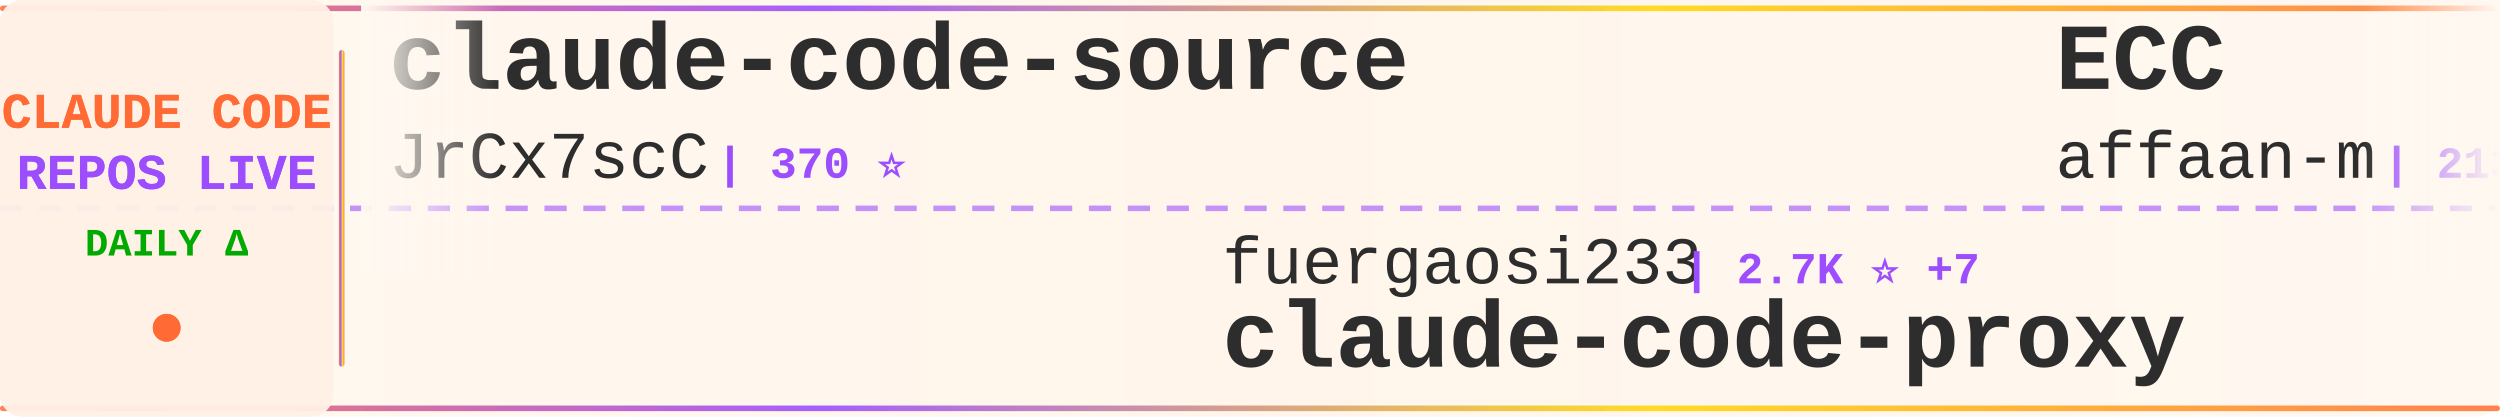
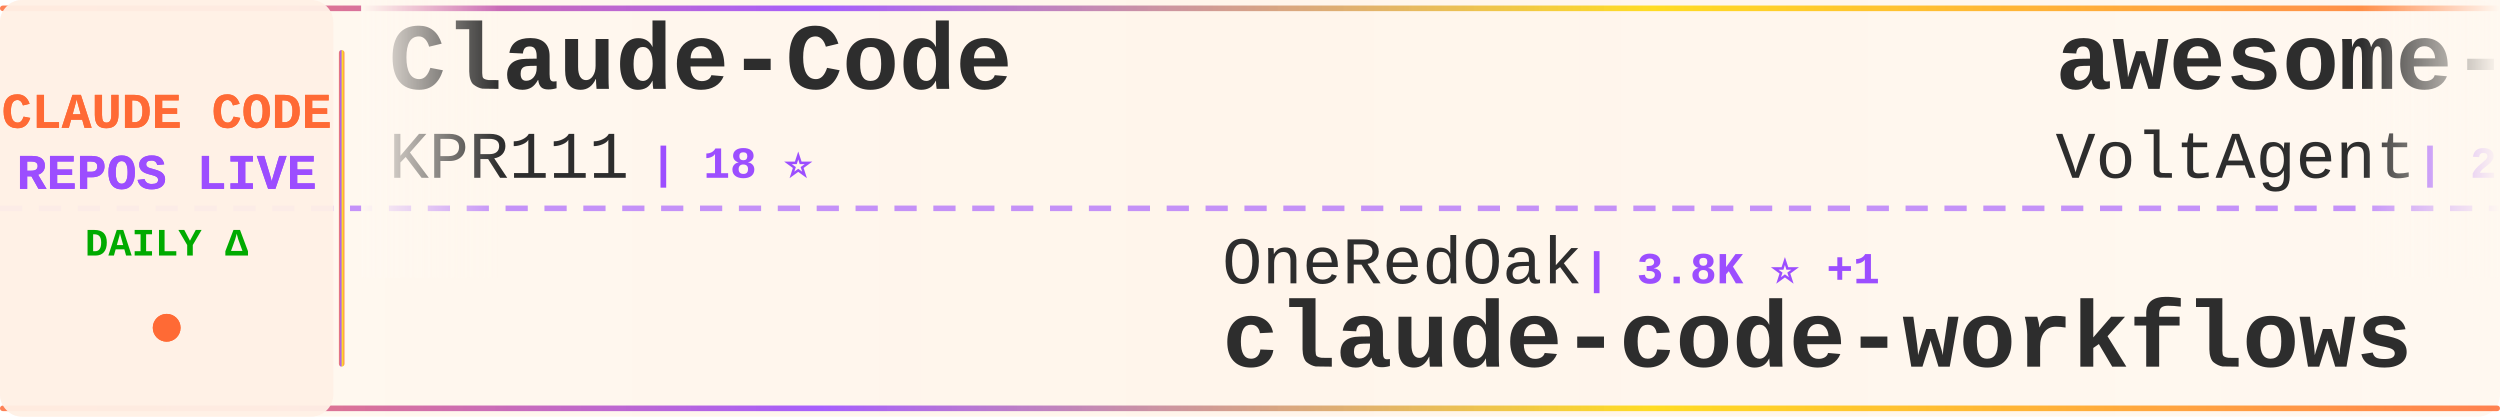
<svg xmlns="http://www.w3.org/2000/svg" width="900" height="150">
  <defs>
    <linearGradient id="tickerBg" x1="0%" y1="0%" x2="100%" y2="0%">
      <stop offset="0%" style="stop-color:#fff8f0;stop-opacity:0.98" />
      <stop offset="50%" style="stop-color:#fff5eb;stop-opacity:1" />
      <stop offset="100%" style="stop-color:#fff8f0;stop-opacity:0.98" />
    </linearGradient>
    <linearGradient id="borderGrad" x1="0%" y1="0%" x2="100%" y2="0%">
      <stop offset="0%" style="stop-color:#FF6B35;stop-opacity:0.85">
        <animate attributeName="stop-opacity" values="0.85;1;0.85" dur="2s" repeatCount="indefinite" />
      </stop>
      <stop offset="33%" style="stop-color:#9C4EFF;stop-opacity:0.9">
        <animate attributeName="stop-opacity" values="0.9;1;0.9" dur="2.2s" repeatCount="indefinite" />
      </stop>
      <stop offset="66%" style="stop-color:#FFD700;stop-opacity:0.85">
        <animate attributeName="stop-opacity" values="0.85;1;0.85" dur="1.8s" repeatCount="indefinite" />
      </stop>
      <stop offset="100%" style="stop-color:#FF6B35;stop-opacity:0.85">
        <animate attributeName="stop-opacity" values="0.85;1;0.85" dur="2s" repeatCount="indefinite" />
      </stop>
    </linearGradient>
    <filter id="textGlow">
      <feGaussianBlur stdDeviation="0.15" result="coloredBlur" />
      <feMerge>
        <feMergeNode in="coloredBlur" />
        <feMergeNode in="SourceGraphic" />
      </feMerge>
    </filter>
    <filter id="metricGlow">
      <feGaussianBlur stdDeviation="0.2" result="coloredBlur" />
      <feMerge>
        <feMergeNode in="coloredBlur" />
        <feMergeNode in="SourceGraphic" />
      </feMerge>
    </filter>
    <linearGradient id="leftFade" x1="0%" y1="0%" x2="100%" y2="0%">
      <stop offset="0%" style="stop-color:#fff8f0;stop-opacity:1" />
      <stop offset="100%" style="stop-color:#fff8f0;stop-opacity:0" />
    </linearGradient>
    <linearGradient id="rightFade" x1="0%" y1="0%" x2="100%" y2="0%">
      <stop offset="0%" style="stop-color:#fff8f0;stop-opacity:0" />
      <stop offset="100%" style="stop-color:#fff8f0;stop-opacity:1" />
    </linearGradient>
  </defs>
  <rect width="900" height="150" fill="url(#tickerBg)" rx="8" />
  <rect x="0" y="2" width="900" height="2" fill="url(#borderGrad)" rx="1" />
  <rect x="0" y="146" width="900" height="2" fill="url(#borderGrad)" rx="1" />
  <line x1="0" y1="75" x2="900" y2="75" stroke="#9C4EFF" stroke-width="2" stroke-dasharray="8 6" opacity="0.6" />
  <rect x="0" y="0" width="120" height="150" fill="#fff0e6" opacity="0.95" rx="8" />
  <text x="60" y="46" font-family="'Courier New', monospace" font-size="18" font-weight="bold" fill="#FF6B35" text-anchor="middle" filter="url(#textGlow)">
    CLAUDE CODE
  </text>
  <text x="60" y="68" font-family="'Courier New', monospace" font-size="18" font-weight="bold" fill="#9C4EFF" text-anchor="middle" filter="url(#textGlow)">
    REPOS LIVE
  </text>
  <text x="60" y="92" font-family="'Courier New', monospace" font-size="14" font-weight="bold" fill="#00aa00" text-anchor="middle">
    DAILY Δ
  </text>
  <circle cx="60" cy="118" r="5" fill="#FF6B35" filter="url(#metricGlow)">
    <animate attributeName="r" values="4;6;4" dur="1.5s" repeatCount="indefinite" />
    <animate attributeName="opacity" values="0.6;1;0.6" dur="1.5s" repeatCount="indefinite" />
  </circle>
  <rect x="122" y="18" width="2" height="114" fill="url(#borderGrad)" rx="1" />
  <clipPath id="tickerClip">
    <rect x="130" y="0" width="770" height="150" />
  </clipPath>
  <g clip-path="url(#tickerClip)">
    <g id="tickerItems">
      <animateTransform attributeName="transform" attributeType="XML" type="translate" from="0 0" to="-3000 0" dur="54s" repeatCount="indefinite" />
      <g transform="translate(0, 0)">
-         <text x="140" y="32" font-family="'Courier New', monospace" font-size="34" font-weight="bold" fill="#2d2d2d">claude-code-source</text>
-         <text x="140" y="64" font-family="'Courier New', monospace" font-size="24" font-weight="normal" fill="#2d2d2d" opacity="1.0">JrCx7scC</text>
-         <text x="258" y="64" font-family="'Courier New', monospace" font-size="16" font-weight="bold" fill="#9C4EFF"> | 370 ⭐</text>
+         <text x="140" y="32" font-family="'Courier New', monospace" font-size="34" font-weight="bold" fill="#2d2d2d">Claude-Code</text>
+         <text x="140" y="64" font-family="'Courier New', monospace" font-size="24" font-weight="normal" fill="#2d2d2d" opacity="1.0">KPR111</text>
+         <text x="234" y="64" font-family="'Courier New', monospace" font-size="16" font-weight="bold" fill="#9C4EFF"> | 18 ⭐</text>
      </g>
      <g transform="translate(300, 0)">
-         <text x="140" y="102" font-family="'Courier New', monospace" font-size="24" font-weight="normal" fill="#2d2d2d" opacity="1.0">fuergaosi233</text>
-         <text x="306" y="102" font-family="'Courier New', monospace" font-size="16" font-weight="bold" fill="#9C4EFF"> | 2.7K ⭐ +7</text>
-         <text x="140" y="132" font-family="'Courier New', monospace" font-size="34" font-weight="bold" fill="#2d2d2d">claude-code-proxy</text>
+         <text x="140" y="102" font-family="'Courier New', monospace" font-size="24" font-weight="normal" fill="#2d2d2d" opacity="1.0">OneRedOak</text>
+         <text x="270" y="102" font-family="'Courier New', monospace" font-size="16" font-weight="bold" fill="#9C4EFF"> | 3.8K ⭐ +1</text>
+         <text x="140" y="132" font-family="'Courier New', monospace" font-size="34" font-weight="bold" fill="#2d2d2d">claude-code-workflows</text>
      </g>
      <g transform="translate(600, 0)">
-         <text x="140" y="32" font-family="'Courier New', monospace" font-size="34" font-weight="bold" fill="#2d2d2d">ECC</text>
-         <text x="140" y="64" font-family="'Courier New', monospace" font-size="24" font-weight="normal" fill="#2d2d2d" opacity="1.0">affaan-m</text>
-         <text x="258" y="64" font-family="'Courier New', monospace" font-size="16" font-weight="bold" fill="#9C4EFF"> | 213.9K ⭐ +852</text>
+         <text x="140" y="32" font-family="'Courier New', monospace" font-size="34" font-weight="bold" fill="#2d2d2d">awesome-claude-code-suba...</text>
+         <text x="140" y="64" font-family="'Courier New', monospace" font-size="24" font-weight="normal" fill="#2d2d2d" opacity="1.0">VoltAgent</text>
+         <text x="270" y="64" font-family="'Courier New', monospace" font-size="16" font-weight="bold" fill="#9C4EFF"> | 21.7K ⭐ +49</text>
      </g>
      <g transform="translate(900, 0)">
-         <text x="140" y="102" font-family="'Courier New', monospace" font-size="24" font-weight="normal" fill="#2d2d2d" opacity="1.0">alirezarezvani</text>
-         <text x="330" y="102" font-family="'Courier New', monospace" font-size="16" font-weight="bold" fill="#9C4EFF"> | 17.9K ⭐ +97</text>
-         <text x="140" y="132" font-family="'Courier New', monospace" font-size="34" font-weight="bold" fill="#2d2d2d">claude-skills</text>
+         <text x="140" y="102" font-family="'Courier New', monospace" font-size="24" font-weight="normal" fill="#2d2d2d" opacity="1.0">alex000kim</text>
+         <text x="282" y="102" font-family="'Courier New', monospace" font-size="16" font-weight="bold" fill="#9C4EFF"> | 227 ⭐</text>
+         <text x="140" y="132" font-family="'Courier New', monospace" font-size="34" font-weight="bold" fill="#2d2d2d">claude-code</text>
      </g>
      <g transform="translate(1200, 0)">
-         <text x="140" y="32" font-family="'Courier New', monospace" font-size="34" font-weight="bold" fill="#2d2d2d">claude-code-harness</text>
-         <text x="140" y="64" font-family="'Courier New', monospace" font-size="24" font-weight="normal" fill="#2d2d2d" opacity="1.0">Chachamaru127</text>
-         <text x="318" y="64" font-family="'Courier New', monospace" font-size="16" font-weight="bold" fill="#9C4EFF"> | 2.7K ⭐ +7</text>
+         <text x="140" y="32" font-family="'Courier New', monospace" font-size="34" font-weight="bold" fill="#2d2d2d">claude-code</text>
+         <text x="140" y="64" font-family="'Courier New', monospace" font-size="24" font-weight="normal" fill="#2d2d2d" opacity="1.0">yasasbanukaofficial</text>
+         <text x="390" y="64" font-family="'Courier New', monospace" font-size="16" font-weight="bold" fill="#9C4EFF"> | 3.5K ⭐ +14</text>
      </g>
      <g transform="translate(1500, 0)">
-         <text x="140" y="102" font-family="'Courier New', monospace" font-size="24" font-weight="normal" fill="#2d2d2d" opacity="1.0">T-Lab-CUHKSZ</text>
-         <text x="306" y="102" font-family="'Courier New', monospace" font-size="16" font-weight="bold" fill="#9C4EFF"> | 317 ⭐</text>
-         <text x="140" y="132" font-family="'Courier New', monospace" font-size="34" font-weight="bold" fill="#2d2d2d">claude-code</text>
+         <text x="140" y="102" font-family="'Courier New', monospace" font-size="24" font-weight="normal" fill="#2d2d2d" opacity="1.0">Pimzino</text>
+         <text x="246" y="102" font-family="'Courier New', monospace" font-size="16" font-weight="bold" fill="#9C4EFF"> | 3.8K ⭐</text>
+         <text x="140" y="132" font-family="'Courier New', monospace" font-size="34" font-weight="bold" fill="#2d2d2d">claude-code-spec-workflo...</text>
      </g>
      <g transform="translate(1800, 0)">
-         <text x="140" y="32" font-family="'Courier New', monospace" font-size="34" font-weight="bold" fill="#2d2d2d">claude-code-best-practic...</text>
-         <text x="140" y="64" font-family="'Courier New', monospace" font-size="24" font-weight="normal" fill="#2d2d2d" opacity="1.0">shanraisshan</text>
-         <text x="306" y="64" font-family="'Courier New', monospace" font-size="16" font-weight="bold" fill="#9C4EFF"> | 57.5K ⭐ +120</text>
+         <text x="140" y="32" font-family="'Courier New', monospace" font-size="34" font-weight="bold" fill="#2d2d2d">antigravity-awesome-skil...</text>
+         <text x="140" y="64" font-family="'Courier New', monospace" font-size="24" font-weight="normal" fill="#2d2d2d" opacity="1.0">sickn33</text>
+         <text x="246" y="64" font-family="'Courier New', monospace" font-size="16" font-weight="bold" fill="#9C4EFF"> | 40.5K ⭐ +97</text>
      </g>
      <g transform="translate(2100, 0)">
-         <text x="140" y="102" font-family="'Courier New', monospace" font-size="24" font-weight="normal" fill="#2d2d2d" opacity="1.0">lorryjovens-hub</text>
-         <text x="342" y="102" font-family="'Courier New', monospace" font-size="16" font-weight="bold" fill="#9C4EFF"> | 1.6K ⭐ +2</text>
-         <text x="140" y="132" font-family="'Courier New', monospace" font-size="34" font-weight="bold" fill="#2d2d2d">claude-code-rust</text>
+         <text x="140" y="102" font-family="'Courier New', monospace" font-size="24" font-weight="normal" fill="#2d2d2d" opacity="1.0">davila7</text>
+         <text x="246" y="102" font-family="'Courier New', monospace" font-size="16" font-weight="bold" fill="#9C4EFF"> | 28.0K ⭐ +50</text>
+         <text x="140" y="132" font-family="'Courier New', monospace" font-size="34" font-weight="bold" fill="#2d2d2d">claude-code-templates</text>
      </g>
      <g transform="translate(2400, 0)">
-         <text x="140" y="32" font-family="'Courier New', monospace" font-size="34" font-weight="bold" fill="#2d2d2d">Claude-Code-Usage-Monito...</text>
-         <text x="140" y="64" font-family="'Courier New', monospace" font-size="24" font-weight="normal" fill="#2d2d2d" opacity="1.0">Maciek-roboblog</text>
-         <text x="342" y="64" font-family="'Courier New', monospace" font-size="16" font-weight="bold" fill="#9C4EFF"> | 8.2K ⭐ +9</text>
+         <text x="140" y="32" font-family="'Courier New', monospace" font-size="34" font-weight="bold" fill="#2d2d2d">claude-code-plugins-plus...</text>
+         <text x="140" y="64" font-family="'Courier New', monospace" font-size="24" font-weight="normal" fill="#2d2d2d" opacity="1.0">jeremylongshore</text>
+         <text x="342" y="64" font-family="'Courier New', monospace" font-size="16" font-weight="bold" fill="#9C4EFF"> | 2.4K ⭐ +9</text>
      </g>
      <g transform="translate(2700, 0)">
-         <text x="140" y="102" font-family="'Courier New', monospace" font-size="24" font-weight="normal" fill="#2d2d2d" opacity="1.0">isboyjc</text>
-         <text x="246" y="102" font-family="'Courier New', monospace" font-size="16" font-weight="bold" fill="#9C4EFF"> | 158 ⭐</text>
-         <text x="140" y="132" font-family="'Courier New', monospace" font-size="34" font-weight="bold" fill="#2d2d2d">claude-code</text>
+         <text x="140" y="102" font-family="'Courier New', monospace" font-size="24" font-weight="normal" fill="#2d2d2d" opacity="1.0">oboard</text>
+         <text x="234" y="102" font-family="'Courier New', monospace" font-size="16" font-weight="bold" fill="#9C4EFF"> | 3.2K ⭐</text>
+         <text x="140" y="132" font-family="'Courier New', monospace" font-size="34" font-weight="bold" fill="#2d2d2d">claude-code-rev</text>
      </g>
      <g transform="translate(3000, 0)">
-         <text x="140" y="32" font-family="'Courier New', monospace" font-size="34" font-weight="bold" fill="#2d2d2d">claude-code-source</text>
-         <text x="140" y="64" font-family="'Courier New', monospace" font-size="24" font-weight="normal" fill="#2d2d2d" opacity="1.0">JrCx7scC</text>
-         <text x="258" y="64" font-family="'Courier New', monospace" font-size="16" font-weight="bold" fill="#9C4EFF"> | 370 ⭐</text>
+         <text x="140" y="32" font-family="'Courier New', monospace" font-size="34" font-weight="bold" fill="#2d2d2d">Claude-Code</text>
+         <text x="140" y="64" font-family="'Courier New', monospace" font-size="24" font-weight="normal" fill="#2d2d2d" opacity="1.0">KPR111</text>
+         <text x="234" y="64" font-family="'Courier New', monospace" font-size="16" font-weight="bold" fill="#9C4EFF"> | 18 ⭐</text>
      </g>
      <g transform="translate(3300, 0)">
-         <text x="140" y="102" font-family="'Courier New', monospace" font-size="24" font-weight="normal" fill="#2d2d2d" opacity="1.0">fuergaosi233</text>
-         <text x="306" y="102" font-family="'Courier New', monospace" font-size="16" font-weight="bold" fill="#9C4EFF"> | 2.7K ⭐ +7</text>
-         <text x="140" y="132" font-family="'Courier New', monospace" font-size="34" font-weight="bold" fill="#2d2d2d">claude-code-proxy</text>
+         <text x="140" y="102" font-family="'Courier New', monospace" font-size="24" font-weight="normal" fill="#2d2d2d" opacity="1.0">OneRedOak</text>
+         <text x="270" y="102" font-family="'Courier New', monospace" font-size="16" font-weight="bold" fill="#9C4EFF"> | 3.8K ⭐ +1</text>
+         <text x="140" y="132" font-family="'Courier New', monospace" font-size="34" font-weight="bold" fill="#2d2d2d">claude-code-workflows</text>
      </g>
      <g transform="translate(3600, 0)">
-         <text x="140" y="32" font-family="'Courier New', monospace" font-size="34" font-weight="bold" fill="#2d2d2d">ECC</text>
-         <text x="140" y="64" font-family="'Courier New', monospace" font-size="24" font-weight="normal" fill="#2d2d2d" opacity="1.0">affaan-m</text>
-         <text x="258" y="64" font-family="'Courier New', monospace" font-size="16" font-weight="bold" fill="#9C4EFF"> | 213.9K ⭐ +852</text>
+         <text x="140" y="32" font-family="'Courier New', monospace" font-size="34" font-weight="bold" fill="#2d2d2d">awesome-claude-code-suba...</text>
+         <text x="140" y="64" font-family="'Courier New', monospace" font-size="24" font-weight="normal" fill="#2d2d2d" opacity="1.0">VoltAgent</text>
+         <text x="270" y="64" font-family="'Courier New', monospace" font-size="16" font-weight="bold" fill="#9C4EFF"> | 21.7K ⭐ +49</text>
      </g>
      <g transform="translate(3900, 0)">
-         <text x="140" y="102" font-family="'Courier New', monospace" font-size="24" font-weight="normal" fill="#2d2d2d" opacity="1.0">alirezarezvani</text>
-         <text x="330" y="102" font-family="'Courier New', monospace" font-size="16" font-weight="bold" fill="#9C4EFF"> | 17.9K ⭐ +97</text>
-         <text x="140" y="132" font-family="'Courier New', monospace" font-size="34" font-weight="bold" fill="#2d2d2d">claude-skills</text>
+         <text x="140" y="102" font-family="'Courier New', monospace" font-size="24" font-weight="normal" fill="#2d2d2d" opacity="1.0">alex000kim</text>
+         <text x="282" y="102" font-family="'Courier New', monospace" font-size="16" font-weight="bold" fill="#9C4EFF"> | 227 ⭐</text>
+         <text x="140" y="132" font-family="'Courier New', monospace" font-size="34" font-weight="bold" fill="#2d2d2d">claude-code</text>
      </g>
    </g>
  </g>
  <rect x="130" y="0" width="50" height="100" fill="url(#leftFade)" />
  <rect x="850" y="0" width="50" height="100" fill="url(#rightFade)" />
</svg>
